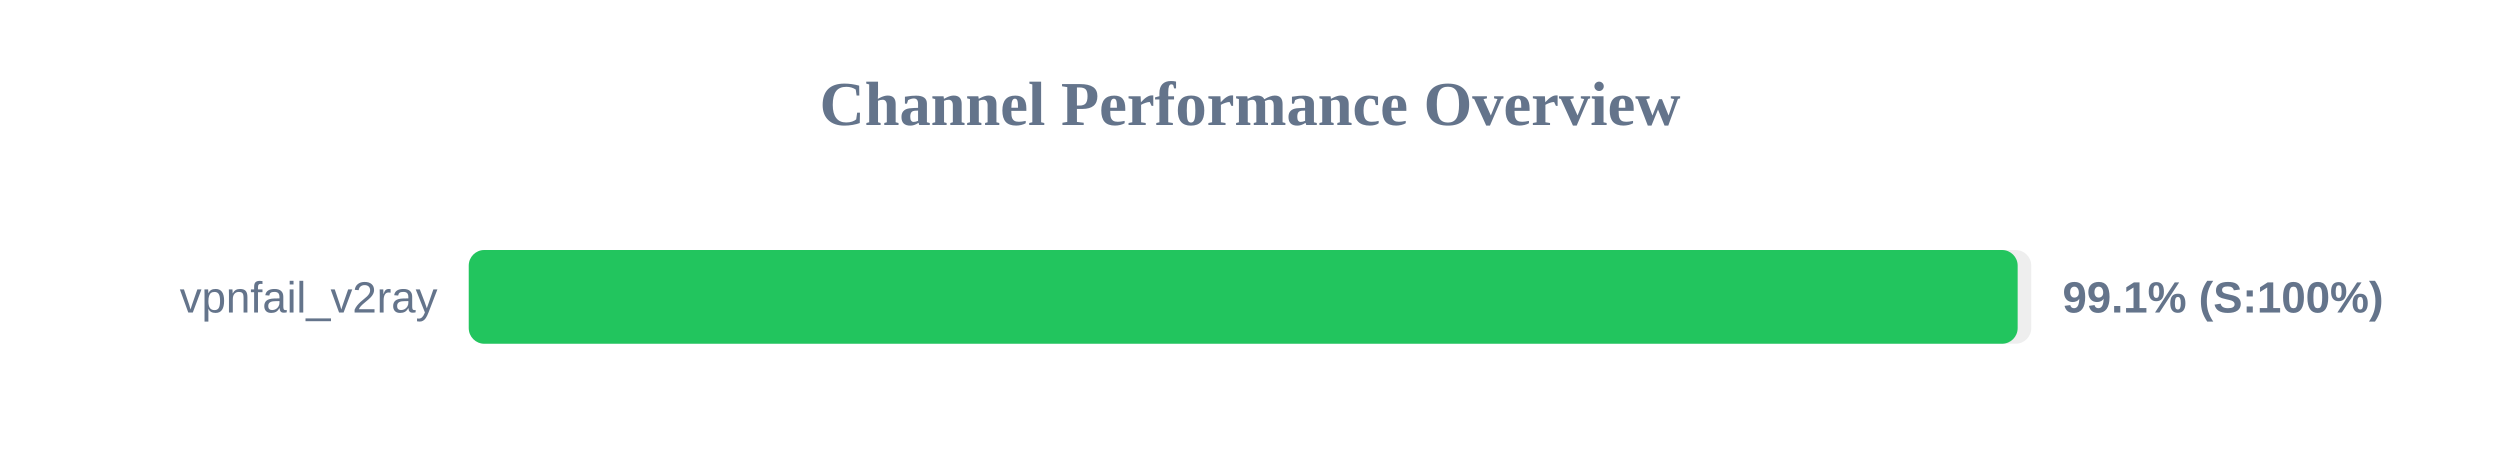
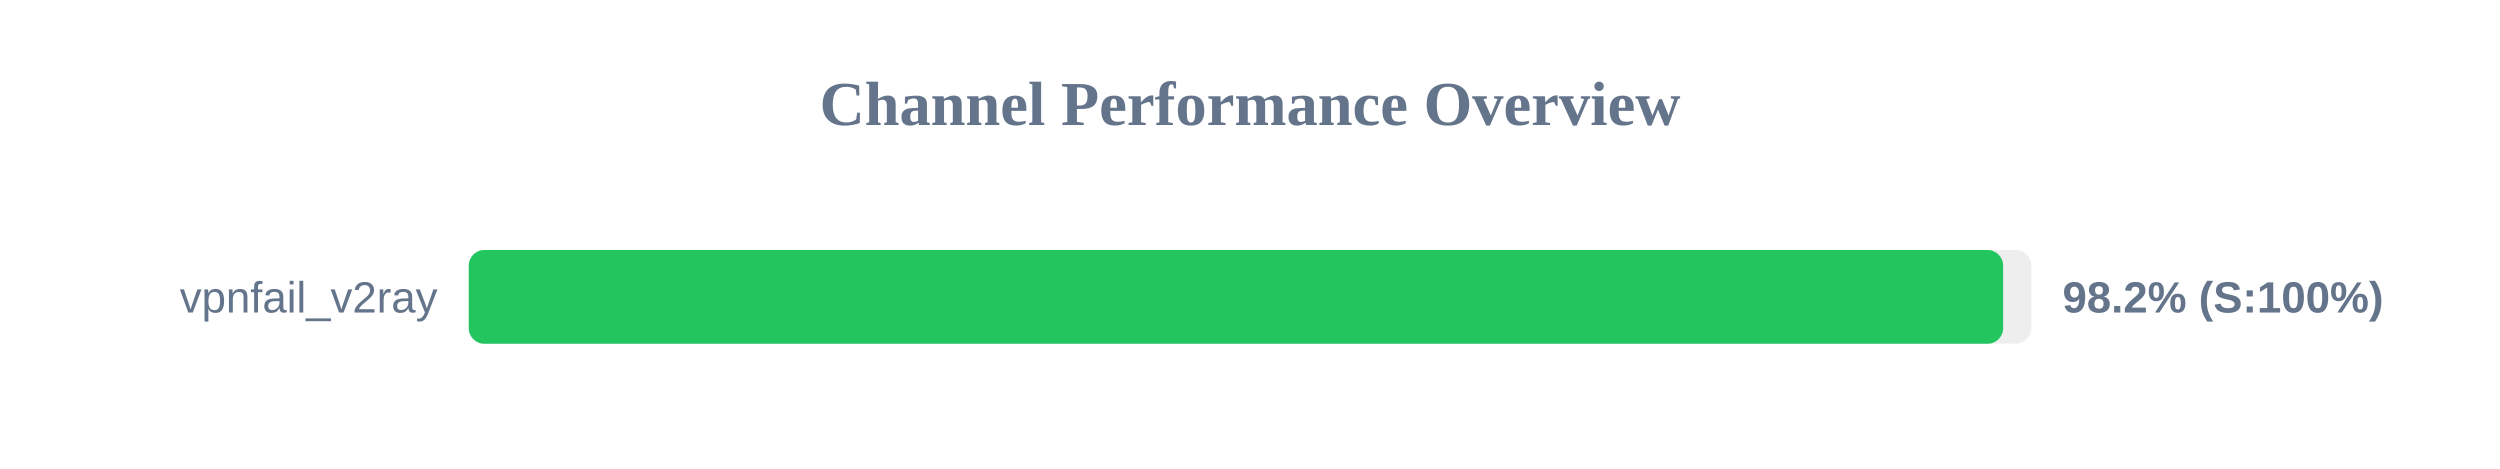
<svg xmlns="http://www.w3.org/2000/svg" width="800" height="150" version="1.1">
  <style>
        .row { font: 14px Arial; fill: #64748b; }
        .score { font: bold 14px Arial; fill: #64748b; }
    </style>
  <text x="400" y="40" text-anchor="middle" font-size="20px" font-weight="bold" fill="#64748b">Channel Performance Overview</text>
  <rect x="150" y="80" width="500" height="30" fill="#eee" rx="5" />
-   <rect x="150" y="80" width="495.65" height="30" fill="#22c55e" rx="5" />
+   <rect x="150" y="80" width="491.0" height="30" fill="#22c55e" rx="5" />
  <text x="140" y="100" text-anchor="end" class="row">vpnfail_v2ray</text>
-   <text x="660" y="100" text-anchor="start" class="score">99.1% (S:100%)</text>
+   <text x="660" y="100" text-anchor="start" class="score">98.2% (S:100%)</text>
</svg>
